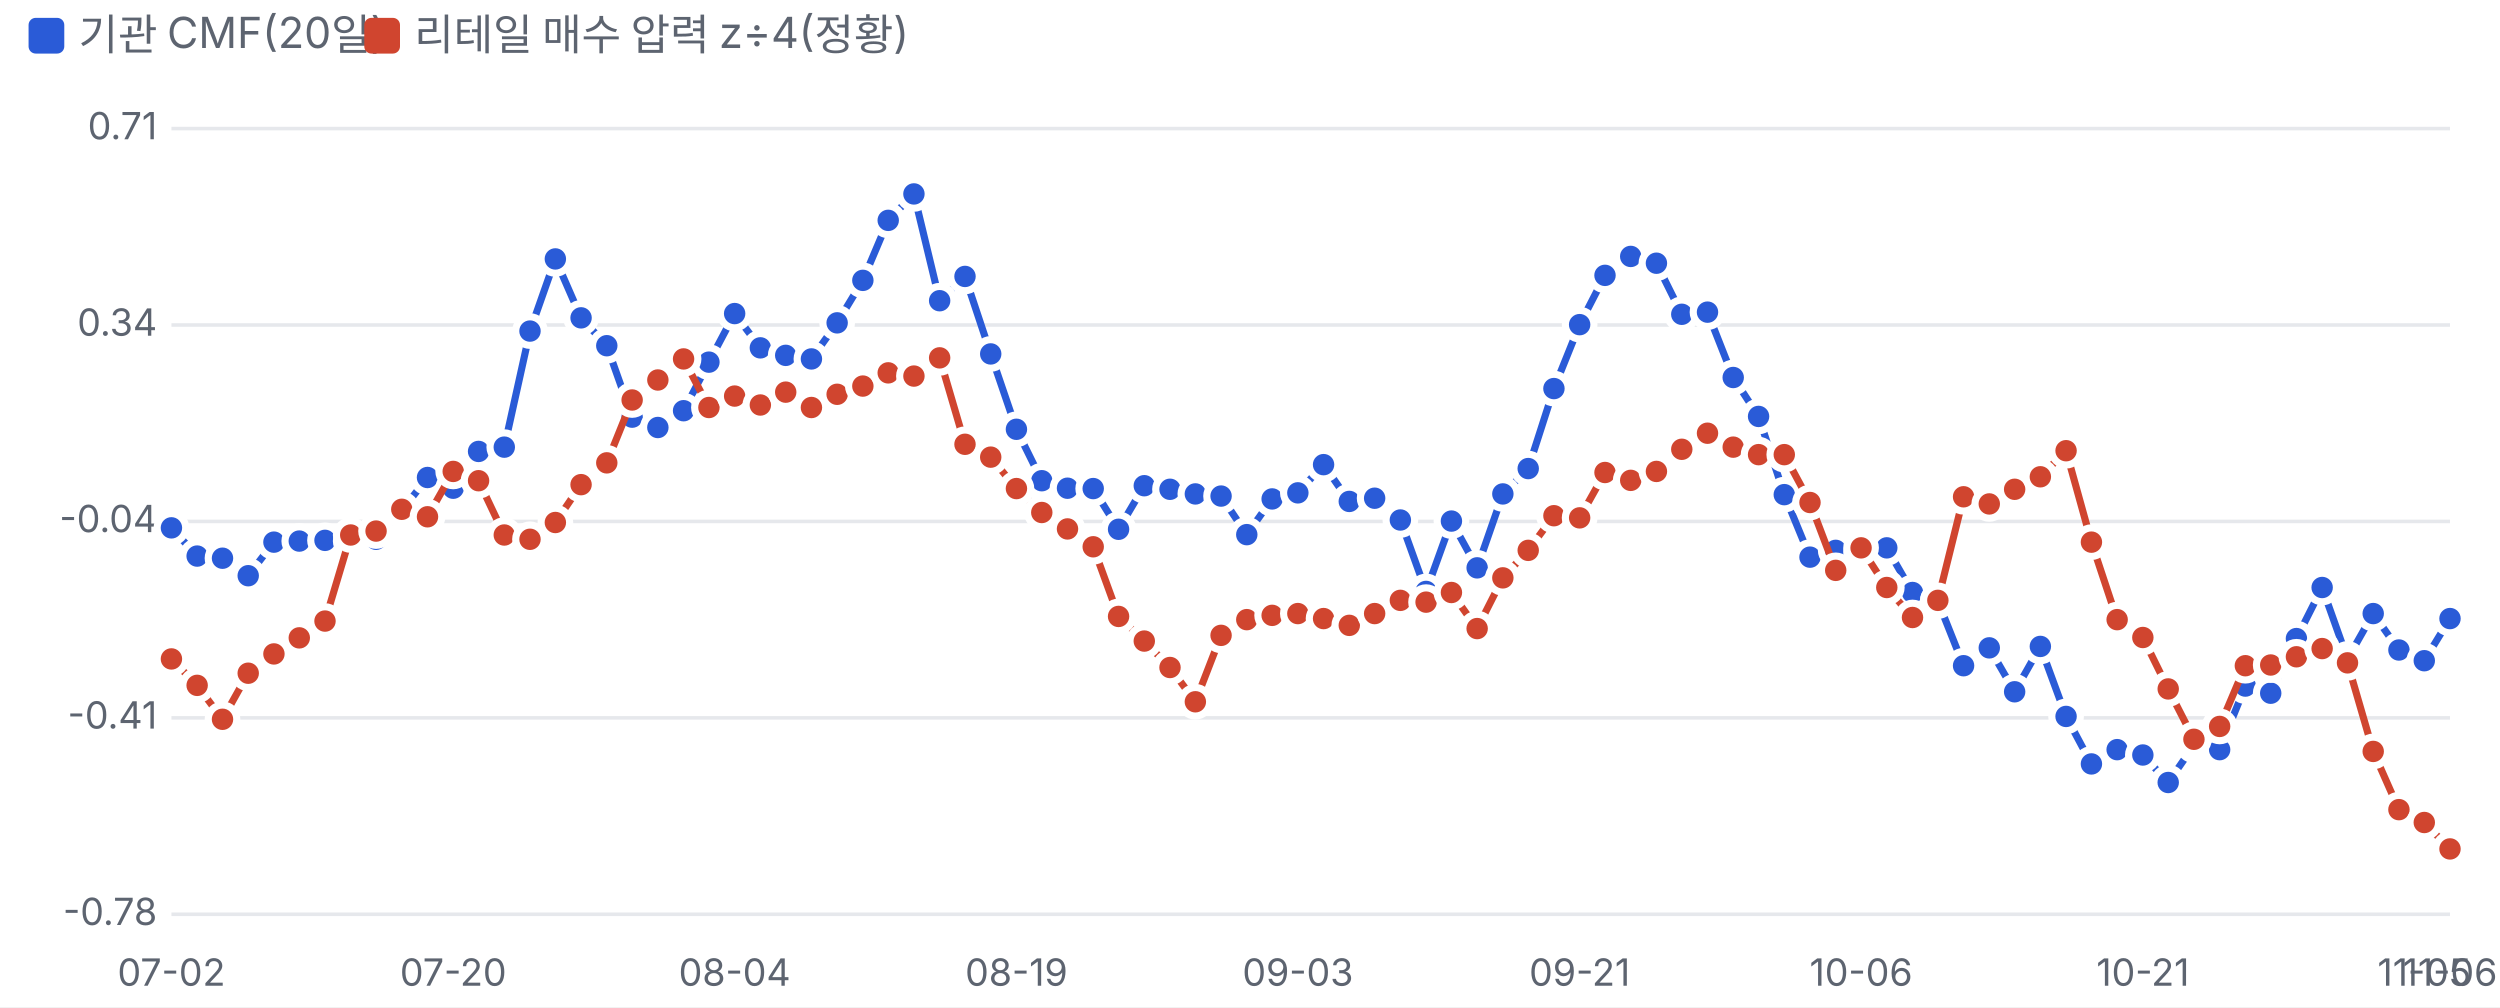
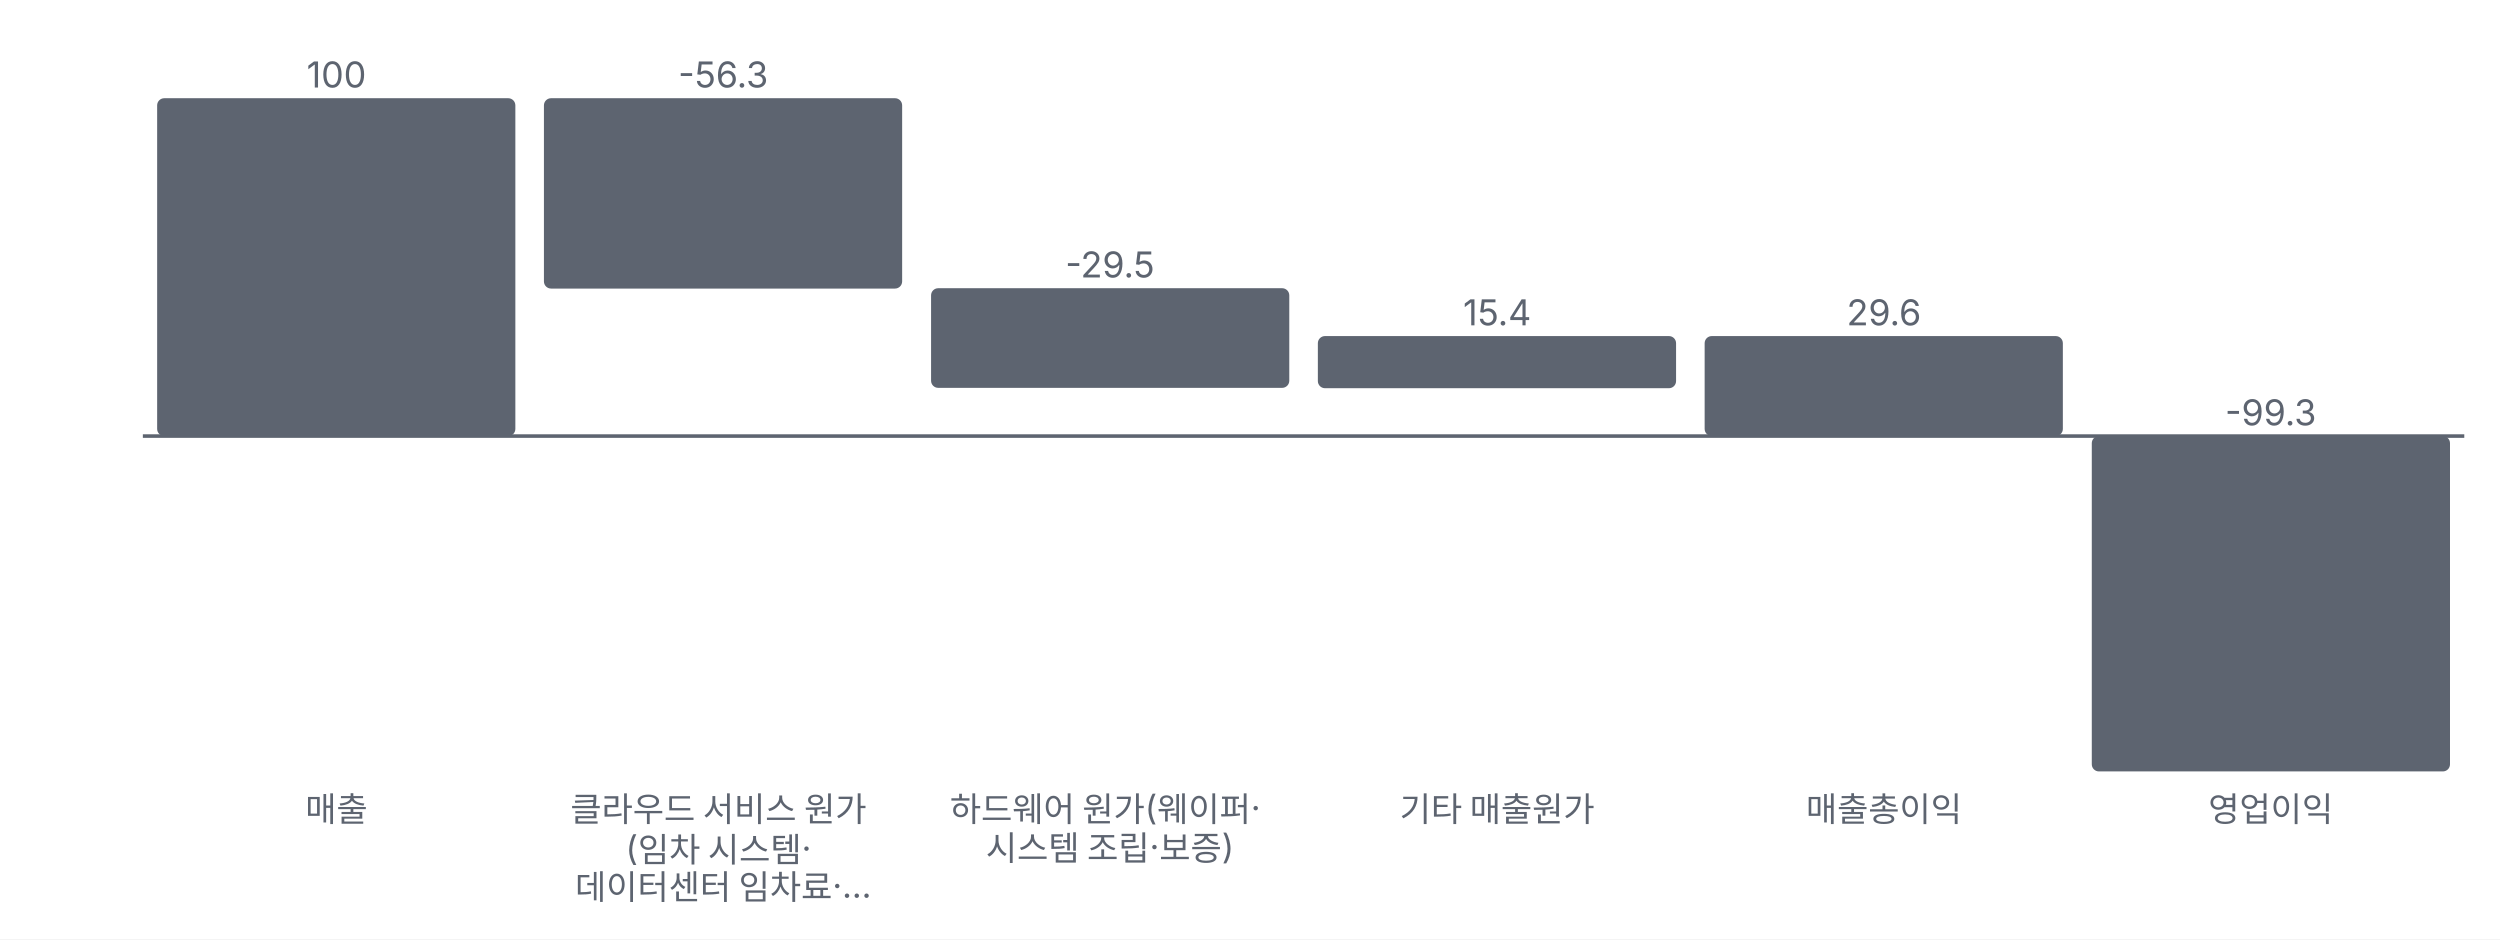
- <svg xmlns="http://www.w3.org/2000/svg" viewBox="0 0 700 282" width="700" height="282">
+ <svg xmlns="http://www.w3.org/2000/svg" viewBox="0 0 700 263" width="700" height="263">
  <style>text{fill:#5d6470;font-size:10.5px;font-family:-apple-system,'Apple SD Gothic Neo','Malgun Gothic',sans-serif}</style>
  <rect width="100%" height="100%" fill="#ffffff" />
-   <rect x="8" y="5" width="10" height="10" rx="2" fill="#2a5bd7" />
-   <text x="22" y="14" style="font-size:12px">기관 CMF(20일)</text>
-   <rect x="102" y="5" width="10" height="10" rx="2" fill="#d0452f" />
-   <text x="116" y="14" style="font-size:12px">리테일 매수 압력 z÷4(정황)</text>
-   <g transform="translate(0,22)">
-     <line x1="48" x2="686" y1="234.0" y2="234.0" stroke="#e6e8ec" />
-     <text x="44" y="237.0" text-anchor="end">-0.78</text>
-     <line x1="48" x2="686" y1="179.0" y2="179.0" stroke="#e6e8ec" />
-     <text x="44" y="182.0" text-anchor="end">-0.41</text>
-     <line x1="48" x2="686" y1="124.0" y2="124.0" stroke="#e6e8ec" />
-     <text x="44" y="127.0" text-anchor="end">-0.04</text>
-     <line x1="48" x2="686" y1="69.0" y2="69.0" stroke="#e6e8ec" />
-     <text x="44" y="72.0" text-anchor="end">0.34</text>
-     <line x1="48" x2="686" y1="14.0" y2="14.0" stroke="#e6e8ec" />
-     <text x="44" y="17.0" text-anchor="end">0.71</text>
-     <text x="48.0" y="254" text-anchor="middle">07-02</text>
-     <text x="126.9" y="254" text-anchor="middle">07-20</text>
-     <text x="205.7" y="254" text-anchor="middle">08-04</text>
-     <text x="284.6" y="254" text-anchor="middle">08-19</text>
-     <text x="363.4" y="254" text-anchor="middle">09-03</text>
-     <text x="442.3" y="254" text-anchor="middle">09-21</text>
-     <text x="521.1" y="254" text-anchor="middle">10-06</text>
-     <text x="600.0" y="254" text-anchor="middle">10-21</text>
-     <text x="678.8" y="254" text-anchor="middle">11-05</text>
-     <text x="686.0" y="254" text-anchor="middle">11-06</text>
-     <polyline fill="none" stroke="#2a5bd7" stroke-width="2" points="48.0,125.8 55.2,133.7 62.3,134.3 69.5,139.2 76.7,129.8 83.8,129.5 91.0,129.3 98.2,129.5 105.3,129.0 112.5,121.0 119.7,111.7 126.9,114.7 134.0,104.4 141.2,103.2 148.4,70.7 155.5,50.5 162.7,67.0 169.9,74.8 177.0,94.8 184.2,97.7 191.4,93.0 198.5,79.4 205.7,65.8 212.9,75.4 220.0,77.5 227.2,78.5 234.4,68.4 241.6,56.5 248.7,39.7 255.9,32.3 263.1,62.2 270.2,55.4 277.4,77.1 284.6,98.2 291.7,112.6 298.9,114.7 306.1,114.8 313.2,126.2 320.4,114.0 327.6,115.0 334.7,116.3 341.9,116.9 349.1,127.7 356.2,117.7 363.4,116.0 370.6,108.1 377.8,118.4 384.9,117.5 392.1,123.6 399.3,143.6 406.4,123.9 413.6,137.0 420.8,116.3 427.9,109.2 435.1,86.8 442.3,68.9 449.4,55.1 456.6,49.8 463.8,51.7 470.9,66.0 478.1,65.4 485.3,83.7 492.4,94.6 499.6,116.5 506.8,134.0 514.0,132.1 521.1,132.7 528.3,131.4 535.5,143.9 542.6,146.3 549.8,164.4 557.0,159.4 564.1,171.7 571.3,159.0 578.5,178.6 585.6,191.9 592.8,187.9 600.0,189.4 607.1,197.1 614.3,186.7 621.5,187.9 628.7,170.1 635.8,172.1 643.0,156.8 650.2,142.5 657.3,162.5 664.5,149.8 671.7,160.0 678.8,163.0 686.0,151.2" />
-     <circle cx="48.0" cy="125.8" r="4" fill="#2a5bd7" stroke="#fff" stroke-width="2" />
-     <circle cx="55.2" cy="133.7" r="4" fill="#2a5bd7" stroke="#fff" stroke-width="2" />
-     <circle cx="62.3" cy="134.3" r="4" fill="#2a5bd7" stroke="#fff" stroke-width="2" />
-     <circle cx="69.5" cy="139.2" r="4" fill="#2a5bd7" stroke="#fff" stroke-width="2" />
-     <circle cx="76.7" cy="129.8" r="4" fill="#2a5bd7" stroke="#fff" stroke-width="2" />
-     <circle cx="83.8" cy="129.5" r="4" fill="#2a5bd7" stroke="#fff" stroke-width="2" />
-     <circle cx="91.0" cy="129.3" r="4" fill="#2a5bd7" stroke="#fff" stroke-width="2" />
-     <circle cx="98.2" cy="129.5" r="4" fill="#2a5bd7" stroke="#fff" stroke-width="2" />
-     <circle cx="105.3" cy="129.0" r="4" fill="#2a5bd7" stroke="#fff" stroke-width="2" />
-     <circle cx="112.5" cy="121.0" r="4" fill="#2a5bd7" stroke="#fff" stroke-width="2" />
-     <circle cx="119.7" cy="111.7" r="4" fill="#2a5bd7" stroke="#fff" stroke-width="2" />
-     <circle cx="126.9" cy="114.7" r="4" fill="#2a5bd7" stroke="#fff" stroke-width="2" />
-     <circle cx="134.0" cy="104.4" r="4" fill="#2a5bd7" stroke="#fff" stroke-width="2" />
-     <circle cx="141.2" cy="103.2" r="4" fill="#2a5bd7" stroke="#fff" stroke-width="2" />
-     <circle cx="148.4" cy="70.7" r="4" fill="#2a5bd7" stroke="#fff" stroke-width="2" />
-     <circle cx="155.5" cy="50.5" r="4" fill="#2a5bd7" stroke="#fff" stroke-width="2" />
-     <circle cx="162.7" cy="67.0" r="4" fill="#2a5bd7" stroke="#fff" stroke-width="2" />
-     <circle cx="169.9" cy="74.8" r="4" fill="#2a5bd7" stroke="#fff" stroke-width="2" />
-     <circle cx="177.0" cy="94.8" r="4" fill="#2a5bd7" stroke="#fff" stroke-width="2" />
-     <circle cx="184.2" cy="97.7" r="4" fill="#2a5bd7" stroke="#fff" stroke-width="2" />
-     <circle cx="191.4" cy="93.0" r="4" fill="#2a5bd7" stroke="#fff" stroke-width="2" />
-     <circle cx="198.5" cy="79.4" r="4" fill="#2a5bd7" stroke="#fff" stroke-width="2" />
-     <circle cx="205.7" cy="65.8" r="4" fill="#2a5bd7" stroke="#fff" stroke-width="2" />
-     <circle cx="212.9" cy="75.4" r="4" fill="#2a5bd7" stroke="#fff" stroke-width="2" />
-     <circle cx="220.0" cy="77.5" r="4" fill="#2a5bd7" stroke="#fff" stroke-width="2" />
-     <circle cx="227.2" cy="78.5" r="4" fill="#2a5bd7" stroke="#fff" stroke-width="2" />
-     <circle cx="234.4" cy="68.4" r="4" fill="#2a5bd7" stroke="#fff" stroke-width="2" />
-     <circle cx="241.6" cy="56.5" r="4" fill="#2a5bd7" stroke="#fff" stroke-width="2" />
-     <circle cx="248.7" cy="39.7" r="4" fill="#2a5bd7" stroke="#fff" stroke-width="2" />
-     <circle cx="255.9" cy="32.3" r="4" fill="#2a5bd7" stroke="#fff" stroke-width="2" />
-     <circle cx="263.1" cy="62.2" r="4" fill="#2a5bd7" stroke="#fff" stroke-width="2" />
-     <circle cx="270.2" cy="55.4" r="4" fill="#2a5bd7" stroke="#fff" stroke-width="2" />
-     <circle cx="277.4" cy="77.1" r="4" fill="#2a5bd7" stroke="#fff" stroke-width="2" />
-     <circle cx="284.6" cy="98.2" r="4" fill="#2a5bd7" stroke="#fff" stroke-width="2" />
-     <circle cx="291.7" cy="112.6" r="4" fill="#2a5bd7" stroke="#fff" stroke-width="2" />
-     <circle cx="298.9" cy="114.7" r="4" fill="#2a5bd7" stroke="#fff" stroke-width="2" />
-     <circle cx="306.1" cy="114.8" r="4" fill="#2a5bd7" stroke="#fff" stroke-width="2" />
-     <circle cx="313.2" cy="126.2" r="4" fill="#2a5bd7" stroke="#fff" stroke-width="2" />
-     <circle cx="320.4" cy="114.0" r="4" fill="#2a5bd7" stroke="#fff" stroke-width="2" />
-     <circle cx="327.6" cy="115.0" r="4" fill="#2a5bd7" stroke="#fff" stroke-width="2" />
-     <circle cx="334.7" cy="116.3" r="4" fill="#2a5bd7" stroke="#fff" stroke-width="2" />
-     <circle cx="341.9" cy="116.9" r="4" fill="#2a5bd7" stroke="#fff" stroke-width="2" />
-     <circle cx="349.1" cy="127.7" r="4" fill="#2a5bd7" stroke="#fff" stroke-width="2" />
-     <circle cx="356.2" cy="117.7" r="4" fill="#2a5bd7" stroke="#fff" stroke-width="2" />
-     <circle cx="363.4" cy="116.0" r="4" fill="#2a5bd7" stroke="#fff" stroke-width="2" />
-     <circle cx="370.6" cy="108.1" r="4" fill="#2a5bd7" stroke="#fff" stroke-width="2" />
-     <circle cx="377.8" cy="118.4" r="4" fill="#2a5bd7" stroke="#fff" stroke-width="2" />
-     <circle cx="384.9" cy="117.5" r="4" fill="#2a5bd7" stroke="#fff" stroke-width="2" />
-     <circle cx="392.1" cy="123.6" r="4" fill="#2a5bd7" stroke="#fff" stroke-width="2" />
-     <circle cx="399.3" cy="143.6" r="4" fill="#2a5bd7" stroke="#fff" stroke-width="2" />
-     <circle cx="406.4" cy="123.9" r="4" fill="#2a5bd7" stroke="#fff" stroke-width="2" />
-     <circle cx="413.6" cy="137.0" r="4" fill="#2a5bd7" stroke="#fff" stroke-width="2" />
-     <circle cx="420.8" cy="116.3" r="4" fill="#2a5bd7" stroke="#fff" stroke-width="2" />
-     <circle cx="427.9" cy="109.2" r="4" fill="#2a5bd7" stroke="#fff" stroke-width="2" />
-     <circle cx="435.1" cy="86.8" r="4" fill="#2a5bd7" stroke="#fff" stroke-width="2" />
-     <circle cx="442.3" cy="68.9" r="4" fill="#2a5bd7" stroke="#fff" stroke-width="2" />
-     <circle cx="449.4" cy="55.1" r="4" fill="#2a5bd7" stroke="#fff" stroke-width="2" />
-     <circle cx="456.6" cy="49.8" r="4" fill="#2a5bd7" stroke="#fff" stroke-width="2" />
-     <circle cx="463.8" cy="51.7" r="4" fill="#2a5bd7" stroke="#fff" stroke-width="2" />
-     <circle cx="470.9" cy="66.0" r="4" fill="#2a5bd7" stroke="#fff" stroke-width="2" />
-     <circle cx="478.1" cy="65.4" r="4" fill="#2a5bd7" stroke="#fff" stroke-width="2" />
-     <circle cx="485.3" cy="83.7" r="4" fill="#2a5bd7" stroke="#fff" stroke-width="2" />
-     <circle cx="492.4" cy="94.6" r="4" fill="#2a5bd7" stroke="#fff" stroke-width="2" />
-     <circle cx="499.6" cy="116.5" r="4" fill="#2a5bd7" stroke="#fff" stroke-width="2" />
-     <circle cx="506.8" cy="134.0" r="4" fill="#2a5bd7" stroke="#fff" stroke-width="2" />
-     <circle cx="514.0" cy="132.1" r="4" fill="#2a5bd7" stroke="#fff" stroke-width="2" />
-     <circle cx="521.1" cy="132.7" r="4" fill="#2a5bd7" stroke="#fff" stroke-width="2" />
-     <circle cx="528.3" cy="131.4" r="4" fill="#2a5bd7" stroke="#fff" stroke-width="2" />
-     <circle cx="535.5" cy="143.9" r="4" fill="#2a5bd7" stroke="#fff" stroke-width="2" />
-     <circle cx="542.6" cy="146.3" r="4" fill="#2a5bd7" stroke="#fff" stroke-width="2" />
-     <circle cx="549.8" cy="164.4" r="4" fill="#2a5bd7" stroke="#fff" stroke-width="2" />
-     <circle cx="557.0" cy="159.4" r="4" fill="#2a5bd7" stroke="#fff" stroke-width="2" />
-     <circle cx="564.1" cy="171.7" r="4" fill="#2a5bd7" stroke="#fff" stroke-width="2" />
-     <circle cx="571.3" cy="159.0" r="4" fill="#2a5bd7" stroke="#fff" stroke-width="2" />
-     <circle cx="578.5" cy="178.6" r="4" fill="#2a5bd7" stroke="#fff" stroke-width="2" />
-     <circle cx="585.6" cy="191.9" r="4" fill="#2a5bd7" stroke="#fff" stroke-width="2" />
-     <circle cx="592.8" cy="187.9" r="4" fill="#2a5bd7" stroke="#fff" stroke-width="2" />
-     <circle cx="600.0" cy="189.4" r="4" fill="#2a5bd7" stroke="#fff" stroke-width="2" />
-     <circle cx="607.1" cy="197.1" r="4" fill="#2a5bd7" stroke="#fff" stroke-width="2" />
-     <circle cx="614.3" cy="186.7" r="4" fill="#2a5bd7" stroke="#fff" stroke-width="2" />
-     <circle cx="621.5" cy="187.9" r="4" fill="#2a5bd7" stroke="#fff" stroke-width="2" />
-     <circle cx="628.7" cy="170.1" r="4" fill="#2a5bd7" stroke="#fff" stroke-width="2" />
-     <circle cx="635.8" cy="172.1" r="4" fill="#2a5bd7" stroke="#fff" stroke-width="2" />
-     <circle cx="643.0" cy="156.8" r="4" fill="#2a5bd7" stroke="#fff" stroke-width="2" />
-     <circle cx="650.2" cy="142.5" r="4" fill="#2a5bd7" stroke="#fff" stroke-width="2" />
-     <circle cx="657.3" cy="162.5" r="4" fill="#2a5bd7" stroke="#fff" stroke-width="2" />
-     <circle cx="664.5" cy="149.8" r="4" fill="#2a5bd7" stroke="#fff" stroke-width="2" />
-     <circle cx="671.7" cy="160.0" r="4" fill="#2a5bd7" stroke="#fff" stroke-width="2" />
-     <circle cx="678.8" cy="163.0" r="4" fill="#2a5bd7" stroke="#fff" stroke-width="2" />
-     <circle cx="686.0" cy="151.2" r="4" fill="#2a5bd7" stroke="#fff" stroke-width="2" />
-     <polyline fill="none" stroke="#d0452f" stroke-width="2" points="48.0,162.5 55.2,169.9 62.3,179.4 69.5,166.5 76.7,161.1 83.8,156.6 91.0,151.9 98.2,127.8 105.3,126.7 112.5,120.6 119.7,122.7 126.9,110.0 134.0,112.6 141.2,127.8 148.4,129.0 155.5,124.3 162.7,113.7 169.9,107.6 177.0,90.0 184.2,84.4 191.4,78.5 198.5,92.1 205.7,88.9 212.9,91.4 220.0,87.8 227.2,92.1 234.4,88.4 241.6,86.1 248.7,82.4 255.9,83.3 263.1,78.2 270.2,102.4 277.4,106.0 284.6,114.8 291.7,121.5 298.9,126.1 306.1,131.1 313.2,150.6 320.4,157.5 327.6,164.9 334.7,174.5 341.9,155.9 349.1,151.5 356.2,150.3 363.4,149.8 370.6,151.2 377.8,153.1 384.9,149.8 392.1,146.1 399.3,146.6 406.4,143.9 413.6,154.0 420.8,139.8 427.9,132.1 435.1,122.4 442.3,123.0 449.4,110.3 456.6,112.5 463.8,110.0 470.9,103.8 478.1,99.3 485.3,103.2 492.4,105.3 499.6,105.3 506.8,118.7 514.0,137.7 521.1,131.4 528.3,142.5 535.5,150.9 542.6,146.1 549.8,117.1 557.0,119.1 564.1,115.0 571.3,111.5 578.5,104.2 585.6,129.8 592.8,151.5 600.0,156.5 607.1,170.9 614.3,185.0 621.5,181.4 628.7,164.4 635.8,164.2 643.0,161.9 650.2,159.6 657.3,163.6 664.5,188.4 671.7,204.7 678.8,208.3 686.0,215.7" />
-     <circle cx="48.0" cy="162.5" r="4" fill="#d0452f" stroke="#fff" stroke-width="2" />
-     <circle cx="55.2" cy="169.9" r="4" fill="#d0452f" stroke="#fff" stroke-width="2" />
-     <circle cx="62.3" cy="179.4" r="4" fill="#d0452f" stroke="#fff" stroke-width="2" />
-     <circle cx="69.5" cy="166.5" r="4" fill="#d0452f" stroke="#fff" stroke-width="2" />
-     <circle cx="76.7" cy="161.1" r="4" fill="#d0452f" stroke="#fff" stroke-width="2" />
-     <circle cx="83.8" cy="156.6" r="4" fill="#d0452f" stroke="#fff" stroke-width="2" />
-     <circle cx="91.0" cy="151.9" r="4" fill="#d0452f" stroke="#fff" stroke-width="2" />
-     <circle cx="98.2" cy="127.8" r="4" fill="#d0452f" stroke="#fff" stroke-width="2" />
-     <circle cx="105.3" cy="126.7" r="4" fill="#d0452f" stroke="#fff" stroke-width="2" />
-     <circle cx="112.5" cy="120.6" r="4" fill="#d0452f" stroke="#fff" stroke-width="2" />
-     <circle cx="119.7" cy="122.7" r="4" fill="#d0452f" stroke="#fff" stroke-width="2" />
-     <circle cx="126.9" cy="110.0" r="4" fill="#d0452f" stroke="#fff" stroke-width="2" />
-     <circle cx="134.0" cy="112.6" r="4" fill="#d0452f" stroke="#fff" stroke-width="2" />
-     <circle cx="141.2" cy="127.8" r="4" fill="#d0452f" stroke="#fff" stroke-width="2" />
-     <circle cx="148.4" cy="129.0" r="4" fill="#d0452f" stroke="#fff" stroke-width="2" />
-     <circle cx="155.5" cy="124.3" r="4" fill="#d0452f" stroke="#fff" stroke-width="2" />
-     <circle cx="162.7" cy="113.7" r="4" fill="#d0452f" stroke="#fff" stroke-width="2" />
-     <circle cx="169.9" cy="107.6" r="4" fill="#d0452f" stroke="#fff" stroke-width="2" />
-     <circle cx="177.0" cy="90.0" r="4" fill="#d0452f" stroke="#fff" stroke-width="2" />
-     <circle cx="184.2" cy="84.4" r="4" fill="#d0452f" stroke="#fff" stroke-width="2" />
-     <circle cx="191.4" cy="78.5" r="4" fill="#d0452f" stroke="#fff" stroke-width="2" />
-     <circle cx="198.5" cy="92.1" r="4" fill="#d0452f" stroke="#fff" stroke-width="2" />
-     <circle cx="205.7" cy="88.9" r="4" fill="#d0452f" stroke="#fff" stroke-width="2" />
-     <circle cx="212.9" cy="91.4" r="4" fill="#d0452f" stroke="#fff" stroke-width="2" />
-     <circle cx="220.0" cy="87.8" r="4" fill="#d0452f" stroke="#fff" stroke-width="2" />
-     <circle cx="227.2" cy="92.1" r="4" fill="#d0452f" stroke="#fff" stroke-width="2" />
-     <circle cx="234.4" cy="88.4" r="4" fill="#d0452f" stroke="#fff" stroke-width="2" />
-     <circle cx="241.6" cy="86.1" r="4" fill="#d0452f" stroke="#fff" stroke-width="2" />
-     <circle cx="248.7" cy="82.4" r="4" fill="#d0452f" stroke="#fff" stroke-width="2" />
-     <circle cx="255.9" cy="83.3" r="4" fill="#d0452f" stroke="#fff" stroke-width="2" />
-     <circle cx="263.1" cy="78.2" r="4" fill="#d0452f" stroke="#fff" stroke-width="2" />
-     <circle cx="270.2" cy="102.4" r="4" fill="#d0452f" stroke="#fff" stroke-width="2" />
-     <circle cx="277.4" cy="106.0" r="4" fill="#d0452f" stroke="#fff" stroke-width="2" />
-     <circle cx="284.6" cy="114.8" r="4" fill="#d0452f" stroke="#fff" stroke-width="2" />
-     <circle cx="291.7" cy="121.5" r="4" fill="#d0452f" stroke="#fff" stroke-width="2" />
-     <circle cx="298.9" cy="126.1" r="4" fill="#d0452f" stroke="#fff" stroke-width="2" />
-     <circle cx="306.1" cy="131.1" r="4" fill="#d0452f" stroke="#fff" stroke-width="2" />
-     <circle cx="313.2" cy="150.6" r="4" fill="#d0452f" stroke="#fff" stroke-width="2" />
-     <circle cx="320.4" cy="157.5" r="4" fill="#d0452f" stroke="#fff" stroke-width="2" />
-     <circle cx="327.6" cy="164.9" r="4" fill="#d0452f" stroke="#fff" stroke-width="2" />
-     <circle cx="334.7" cy="174.5" r="4" fill="#d0452f" stroke="#fff" stroke-width="2" />
-     <circle cx="341.9" cy="155.9" r="4" fill="#d0452f" stroke="#fff" stroke-width="2" />
-     <circle cx="349.1" cy="151.5" r="4" fill="#d0452f" stroke="#fff" stroke-width="2" />
-     <circle cx="356.2" cy="150.3" r="4" fill="#d0452f" stroke="#fff" stroke-width="2" />
-     <circle cx="363.4" cy="149.8" r="4" fill="#d0452f" stroke="#fff" stroke-width="2" />
-     <circle cx="370.6" cy="151.2" r="4" fill="#d0452f" stroke="#fff" stroke-width="2" />
-     <circle cx="377.8" cy="153.1" r="4" fill="#d0452f" stroke="#fff" stroke-width="2" />
-     <circle cx="384.9" cy="149.8" r="4" fill="#d0452f" stroke="#fff" stroke-width="2" />
-     <circle cx="392.1" cy="146.1" r="4" fill="#d0452f" stroke="#fff" stroke-width="2" />
-     <circle cx="399.3" cy="146.6" r="4" fill="#d0452f" stroke="#fff" stroke-width="2" />
-     <circle cx="406.4" cy="143.9" r="4" fill="#d0452f" stroke="#fff" stroke-width="2" />
-     <circle cx="413.6" cy="154.0" r="4" fill="#d0452f" stroke="#fff" stroke-width="2" />
-     <circle cx="420.8" cy="139.8" r="4" fill="#d0452f" stroke="#fff" stroke-width="2" />
-     <circle cx="427.9" cy="132.1" r="4" fill="#d0452f" stroke="#fff" stroke-width="2" />
-     <circle cx="435.1" cy="122.4" r="4" fill="#d0452f" stroke="#fff" stroke-width="2" />
-     <circle cx="442.3" cy="123.0" r="4" fill="#d0452f" stroke="#fff" stroke-width="2" />
-     <circle cx="449.4" cy="110.3" r="4" fill="#d0452f" stroke="#fff" stroke-width="2" />
-     <circle cx="456.6" cy="112.5" r="4" fill="#d0452f" stroke="#fff" stroke-width="2" />
-     <circle cx="463.8" cy="110.0" r="4" fill="#d0452f" stroke="#fff" stroke-width="2" />
-     <circle cx="470.9" cy="103.8" r="4" fill="#d0452f" stroke="#fff" stroke-width="2" />
-     <circle cx="478.1" cy="99.3" r="4" fill="#d0452f" stroke="#fff" stroke-width="2" />
-     <circle cx="485.3" cy="103.2" r="4" fill="#d0452f" stroke="#fff" stroke-width="2" />
-     <circle cx="492.4" cy="105.3" r="4" fill="#d0452f" stroke="#fff" stroke-width="2" />
-     <circle cx="499.6" cy="105.3" r="4" fill="#d0452f" stroke="#fff" stroke-width="2" />
-     <circle cx="506.8" cy="118.7" r="4" fill="#d0452f" stroke="#fff" stroke-width="2" />
-     <circle cx="514.0" cy="137.7" r="4" fill="#d0452f" stroke="#fff" stroke-width="2" />
-     <circle cx="521.1" cy="131.4" r="4" fill="#d0452f" stroke="#fff" stroke-width="2" />
-     <circle cx="528.3" cy="142.5" r="4" fill="#d0452f" stroke="#fff" stroke-width="2" />
-     <circle cx="535.5" cy="150.9" r="4" fill="#d0452f" stroke="#fff" stroke-width="2" />
-     <circle cx="542.6" cy="146.1" r="4" fill="#d0452f" stroke="#fff" stroke-width="2" />
-     <circle cx="549.8" cy="117.1" r="4" fill="#d0452f" stroke="#fff" stroke-width="2" />
-     <circle cx="557.0" cy="119.1" r="4" fill="#d0452f" stroke="#fff" stroke-width="2" />
-     <circle cx="564.1" cy="115.0" r="4" fill="#d0452f" stroke="#fff" stroke-width="2" />
-     <circle cx="571.3" cy="111.5" r="4" fill="#d0452f" stroke="#fff" stroke-width="2" />
-     <circle cx="578.5" cy="104.2" r="4" fill="#d0452f" stroke="#fff" stroke-width="2" />
-     <circle cx="585.6" cy="129.8" r="4" fill="#d0452f" stroke="#fff" stroke-width="2" />
-     <circle cx="592.8" cy="151.5" r="4" fill="#d0452f" stroke="#fff" stroke-width="2" />
-     <circle cx="600.0" cy="156.5" r="4" fill="#d0452f" stroke="#fff" stroke-width="2" />
-     <circle cx="607.1" cy="170.9" r="4" fill="#d0452f" stroke="#fff" stroke-width="2" />
-     <circle cx="614.3" cy="185.0" r="4" fill="#d0452f" stroke="#fff" stroke-width="2" />
-     <circle cx="621.5" cy="181.4" r="4" fill="#d0452f" stroke="#fff" stroke-width="2" />
-     <circle cx="628.7" cy="164.4" r="4" fill="#d0452f" stroke="#fff" stroke-width="2" />
-     <circle cx="635.8" cy="164.2" r="4" fill="#d0452f" stroke="#fff" stroke-width="2" />
-     <circle cx="643.0" cy="161.9" r="4" fill="#d0452f" stroke="#fff" stroke-width="2" />
-     <circle cx="650.2" cy="159.6" r="4" fill="#d0452f" stroke="#fff" stroke-width="2" />
-     <circle cx="657.3" cy="163.6" r="4" fill="#d0452f" stroke="#fff" stroke-width="2" />
-     <circle cx="664.5" cy="188.4" r="4" fill="#d0452f" stroke="#fff" stroke-width="2" />
-     <circle cx="671.7" cy="204.7" r="4" fill="#d0452f" stroke="#fff" stroke-width="2" />
-     <circle cx="678.8" cy="208.3" r="4" fill="#d0452f" stroke="#fff" stroke-width="2" />
-     <circle cx="686.0" cy="215.7" r="4" fill="#d0452f" stroke="#fff" stroke-width="2" />
+   <g transform="translate(0,0)">
+     <line x1="40" x2="690" y1="122.1" y2="122.1" stroke="#5d6470" />
+     <rect x="44.0" y="27.5" width="100.3" height="94.6" rx="2" fill="#5d6470" />
+     <text x="94.2" y="24.5" text-anchor="middle" style="font-size:10px">100</text>
+     <text x="94.2" y="230.0" text-anchor="middle" style="font-size:9.5px">
+       <tspan x="94.2" dy="0.0">매출</tspan>
+     </text>
+     <rect x="152.3" y="27.5" width="100.3" height="53.3" rx="2" fill="#5d6470" />
+     <text x="202.5" y="24.5" text-anchor="middle" style="font-size:10px">-56.3</text>
+     <text x="202.5" y="230.0" text-anchor="middle" style="font-size:9.5px">
+       <tspan x="202.5" dy="0.0">클라우드 서비스 원가</tspan>
+       <tspan x="202.5" dy="10.9">(임차 시스템·</tspan>
+       <tspan x="202.5" dy="10.9">데이터센터 임차료·…</tspan>
+     </text>
+     <rect x="260.7" y="80.7" width="100.3" height="27.9" rx="2" fill="#5d6470" />
+     <text x="310.8" y="77.7" text-anchor="middle" style="font-size:10px">-29.5</text>
+     <text x="310.8" y="230.0" text-anchor="middle" style="font-size:9.5px">
+       <tspan x="310.8" dy="0.0">하드웨어 원가(웨이퍼·</tspan>
+       <tspan x="310.8" dy="10.9">시스템 조립·보증)</tspan>
+     </text>
+     <rect x="369.0" y="94.1" width="100.3" height="14.6" rx="2" fill="#5d6470" />
+     <text x="419.2" y="91.1" text-anchor="middle" style="font-size:10px">15.4</text>
+     <text x="419.2" y="230.0" text-anchor="middle" style="font-size:9.5px">
+       <tspan x="419.2" dy="0.0">기타 매출원가</tspan>
+     </text>
+     <rect x="477.3" y="94.1" width="100.3" height="28.0" rx="2" fill="#5d6470" />
+     <text x="527.5" y="91.1" text-anchor="middle" style="font-size:10px">29.6</text>
+     <text x="527.5" y="230.0" text-anchor="middle" style="font-size:9.5px">
+       <tspan x="527.5" dy="0.0">매출총이익</tspan>
+     </text>
+     <rect x="585.7" y="122.1" width="100.3" height="93.9" rx="2" fill="#5d6470" />
+     <text x="635.8" y="119.1" text-anchor="middle" style="font-size:10px">-99.3</text>
+     <text x="635.8" y="230.0" text-anchor="middle" style="font-size:9.5px">
+       <tspan x="635.8" dy="0.0">영업이익</tspan>
+     </text>
  </g>
</svg>
